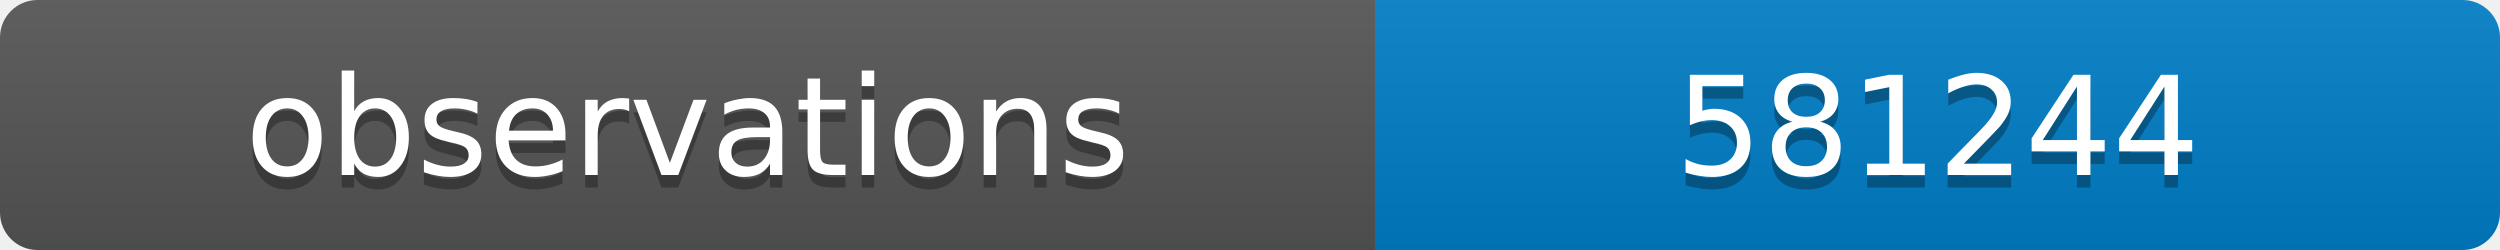
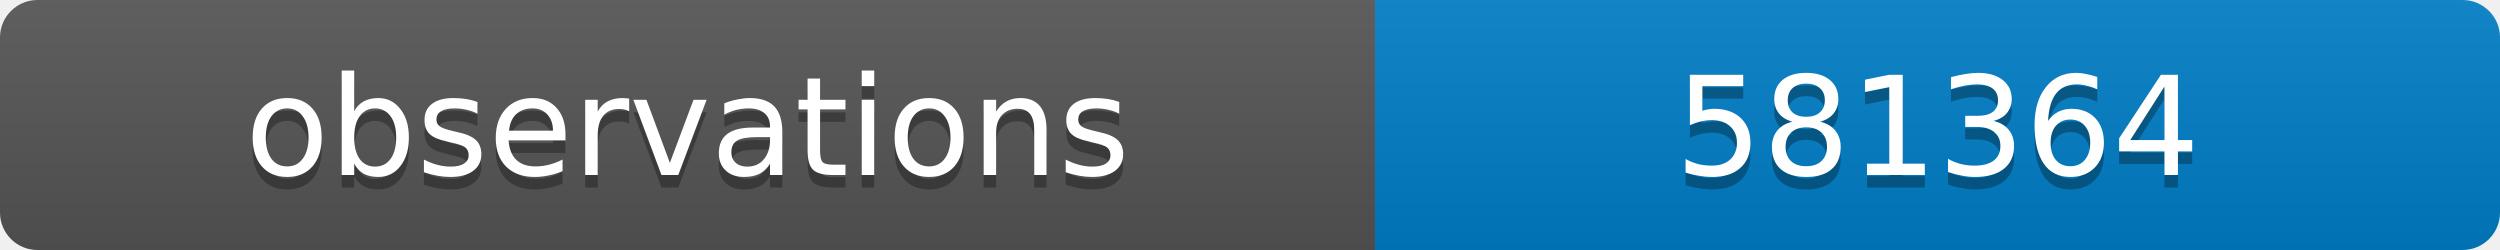
<svg xmlns="http://www.w3.org/2000/svg" width="200" height="20">
  <linearGradient id="b" x2="0" y2="100%">
    <stop offset="0" stop-color="#bbb" stop-opacity=".1" />
    <stop offset="1" stop-opacity=".1" />
  </linearGradient>
  <clipPath id="a">
    <rect width="200" height="20" rx="3" fill="#fff" />
  </clipPath>
  <g clip-path="url(#a)">
    <path fill="#555" d="M0 0h110v20H0z" />
    <path fill="#007ec6" d="M110 0h90v20H110z" />
    <path fill="url(#b)" d="M0 0h200v20H0z" />
  </g>
  <g fill="#fff" text-anchor="middle" font-family="DejaVu Sans,Verdana,Geneva,sans-serif" font-size="11">
    <text x="55" y="15" fill="#010101" fill-opacity=".3">observations</text>
    <text x="55" y="14">observations</text>
-     <text x="155" y="15" fill="#010101" fill-opacity=".3">581244</text>
-     <text x="155" y="14">581244</text>
+     <text x="155" y="15" fill="#010101" fill-opacity=".3">581364</text>
+     <text x="155" y="14">581364</text>
  </g>
</svg>
